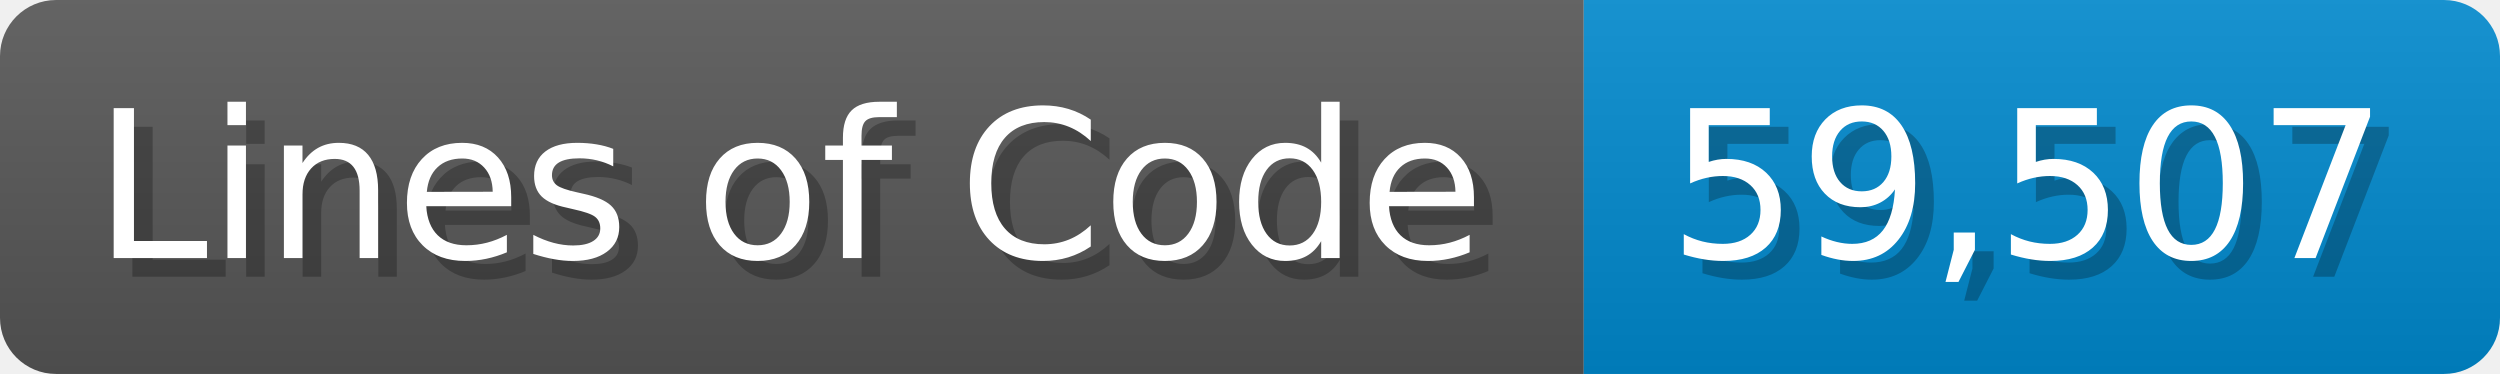
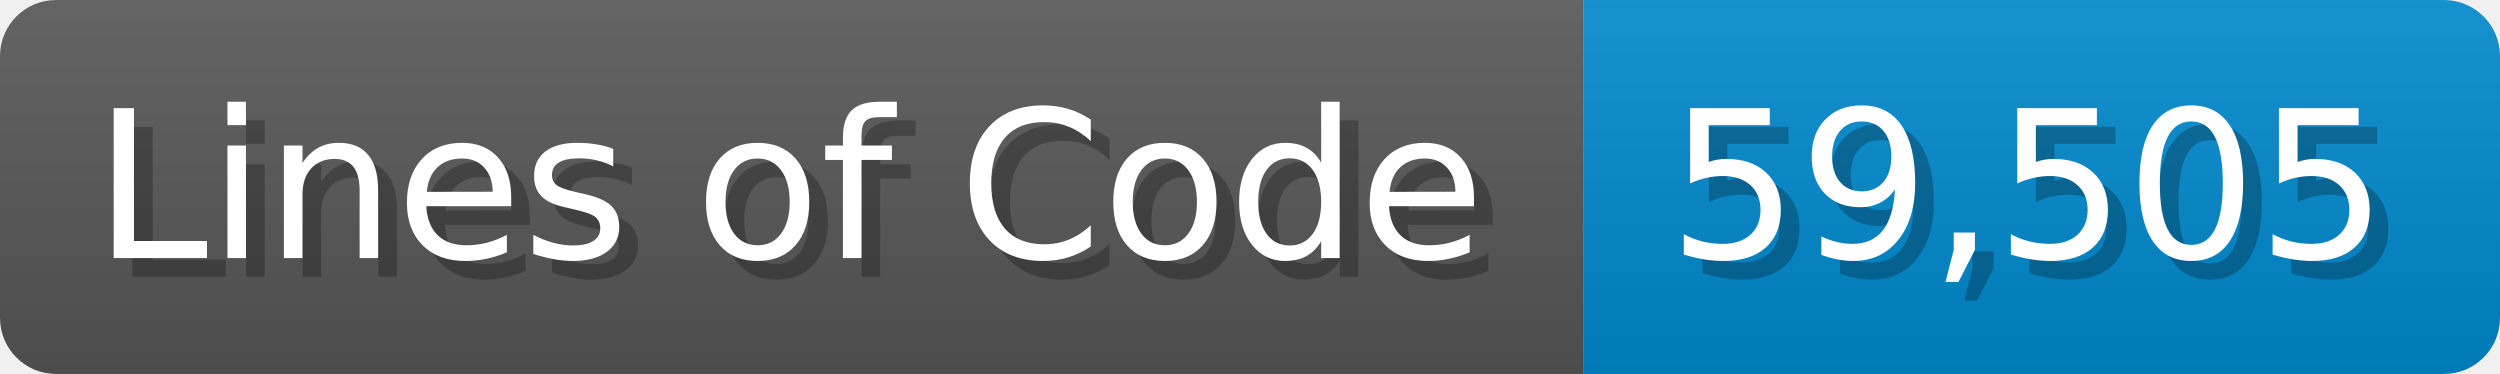
<svg xmlns="http://www.w3.org/2000/svg" width="133.7" height="20" viewBox="0 0 1337 200">
  <linearGradient id="a" x2="0" y2="100%">
    <stop offset="0" stop-opacity=".1" stop-color="#EEE" />
    <stop offset="1" stop-opacity=".1" />
  </linearGradient>
  <mask id="m">
    <rect width="1337" height="200" rx="30" fill="#FFF" />
  </mask>
  <g mask="url(#m)">
    <rect width="847" height="200" fill="#555" />
    <rect width="490" height="200" fill="#08C" x="847" />
    <rect width="1337" height="200" fill="url(#a)" />
  </g>
  <g fill="#fff" text-anchor="start" font-family="Verdana,DejaVu Sans,sans-serif" font-size="110">
    <text x="60" y="148" textLength="747" fill="#000" opacity="0.25">Lines of Code</text>
    <text x="50" y="138" textLength="747">Lines of Code</text>
-     <text x="902" y="148" textLength="390" fill="#000" opacity="0.25">59,507</text>
-     <text x="892" y="138" textLength="390">59,507</text>
+     <text x="902" y="148" textLength="390" fill="#000" opacity="0.25">59,505</text>
+     <text x="892" y="138" textLength="390">59,505</text>
  </g>
</svg>
